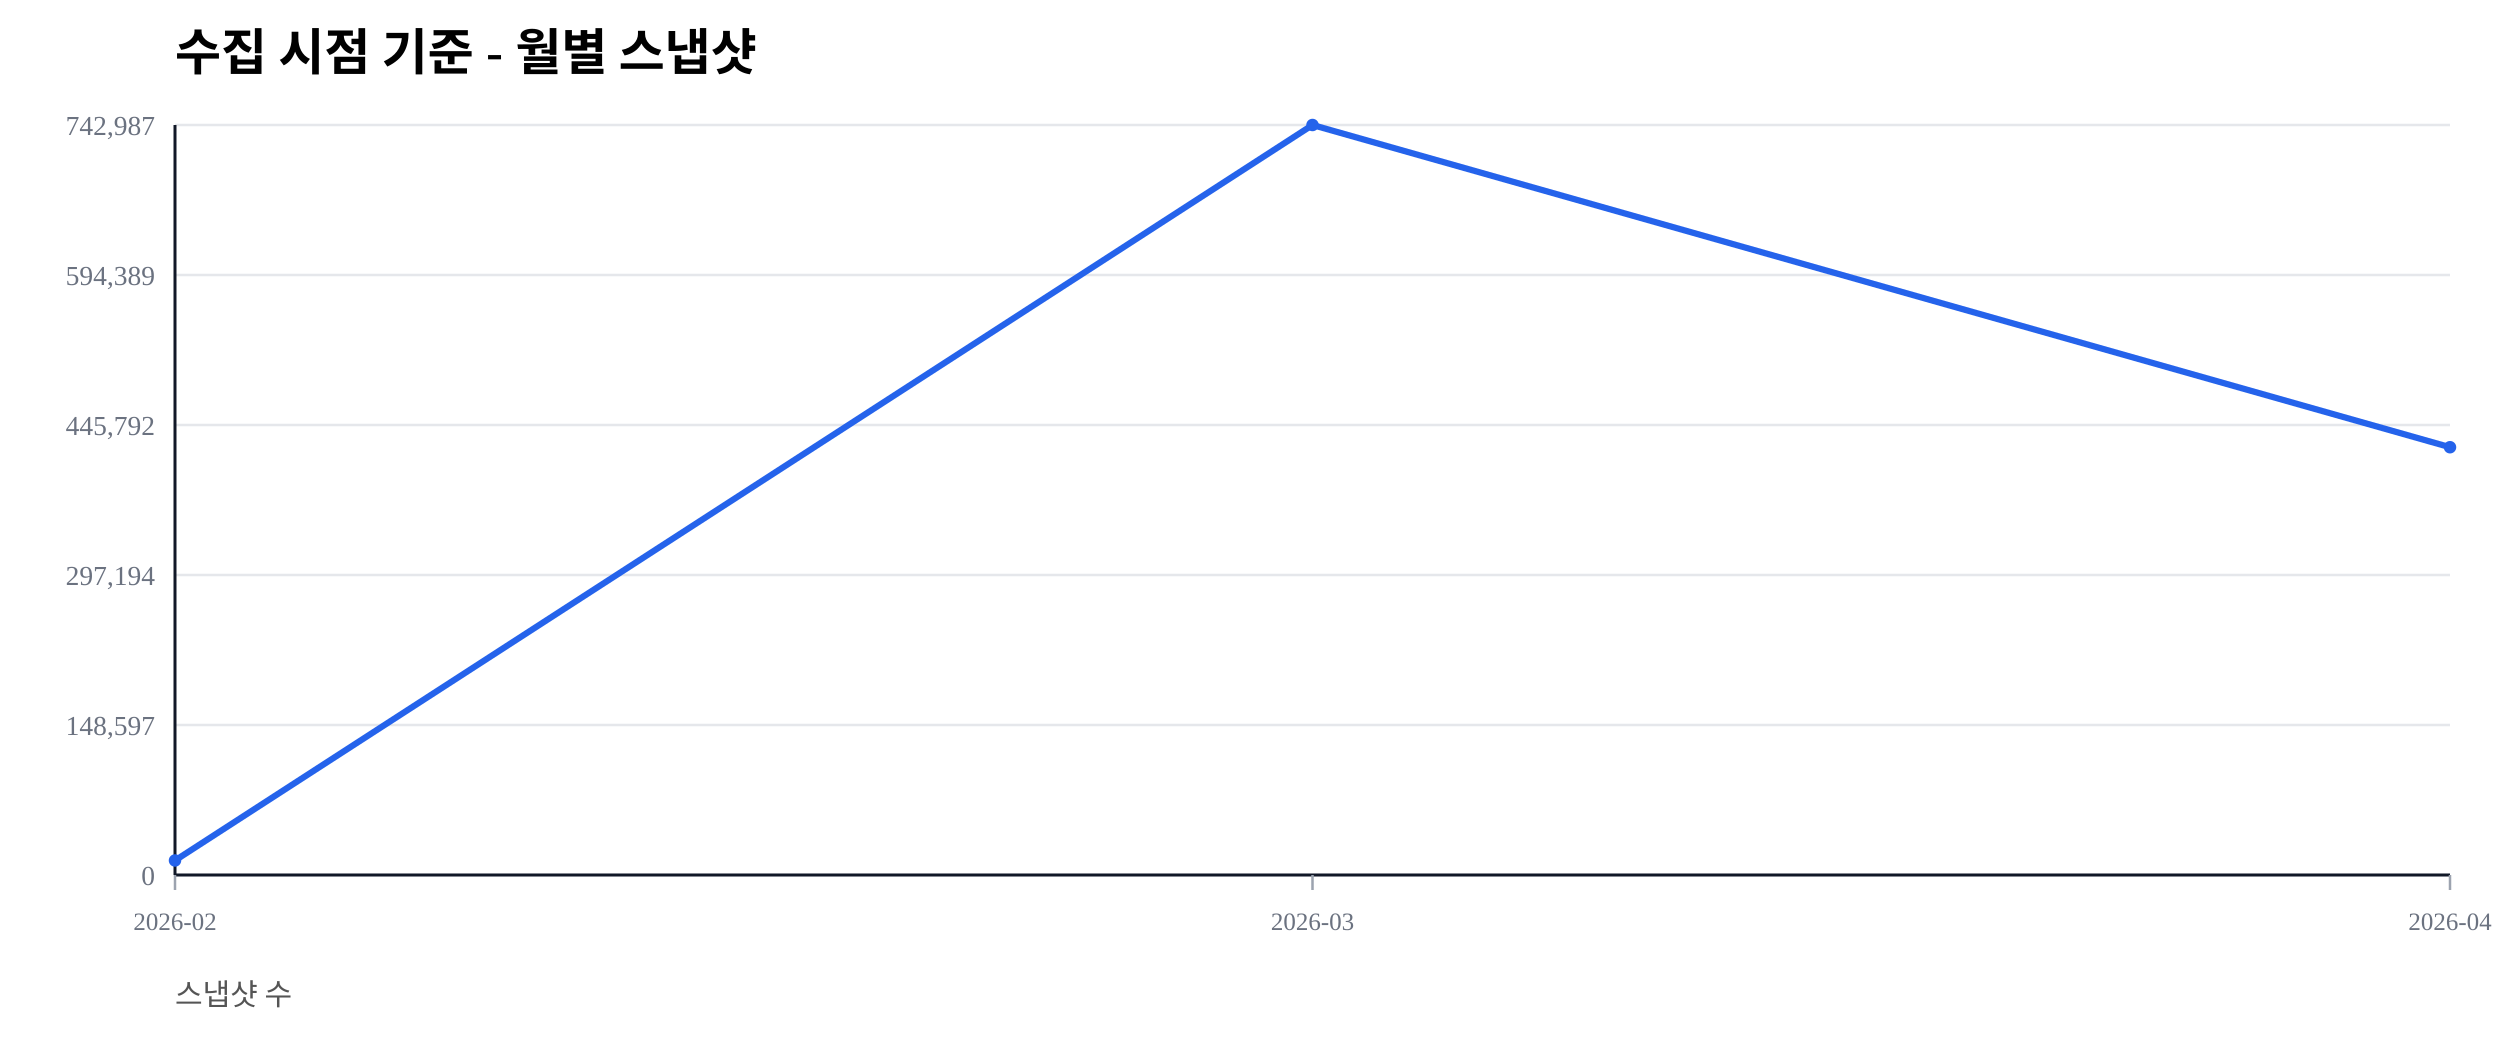
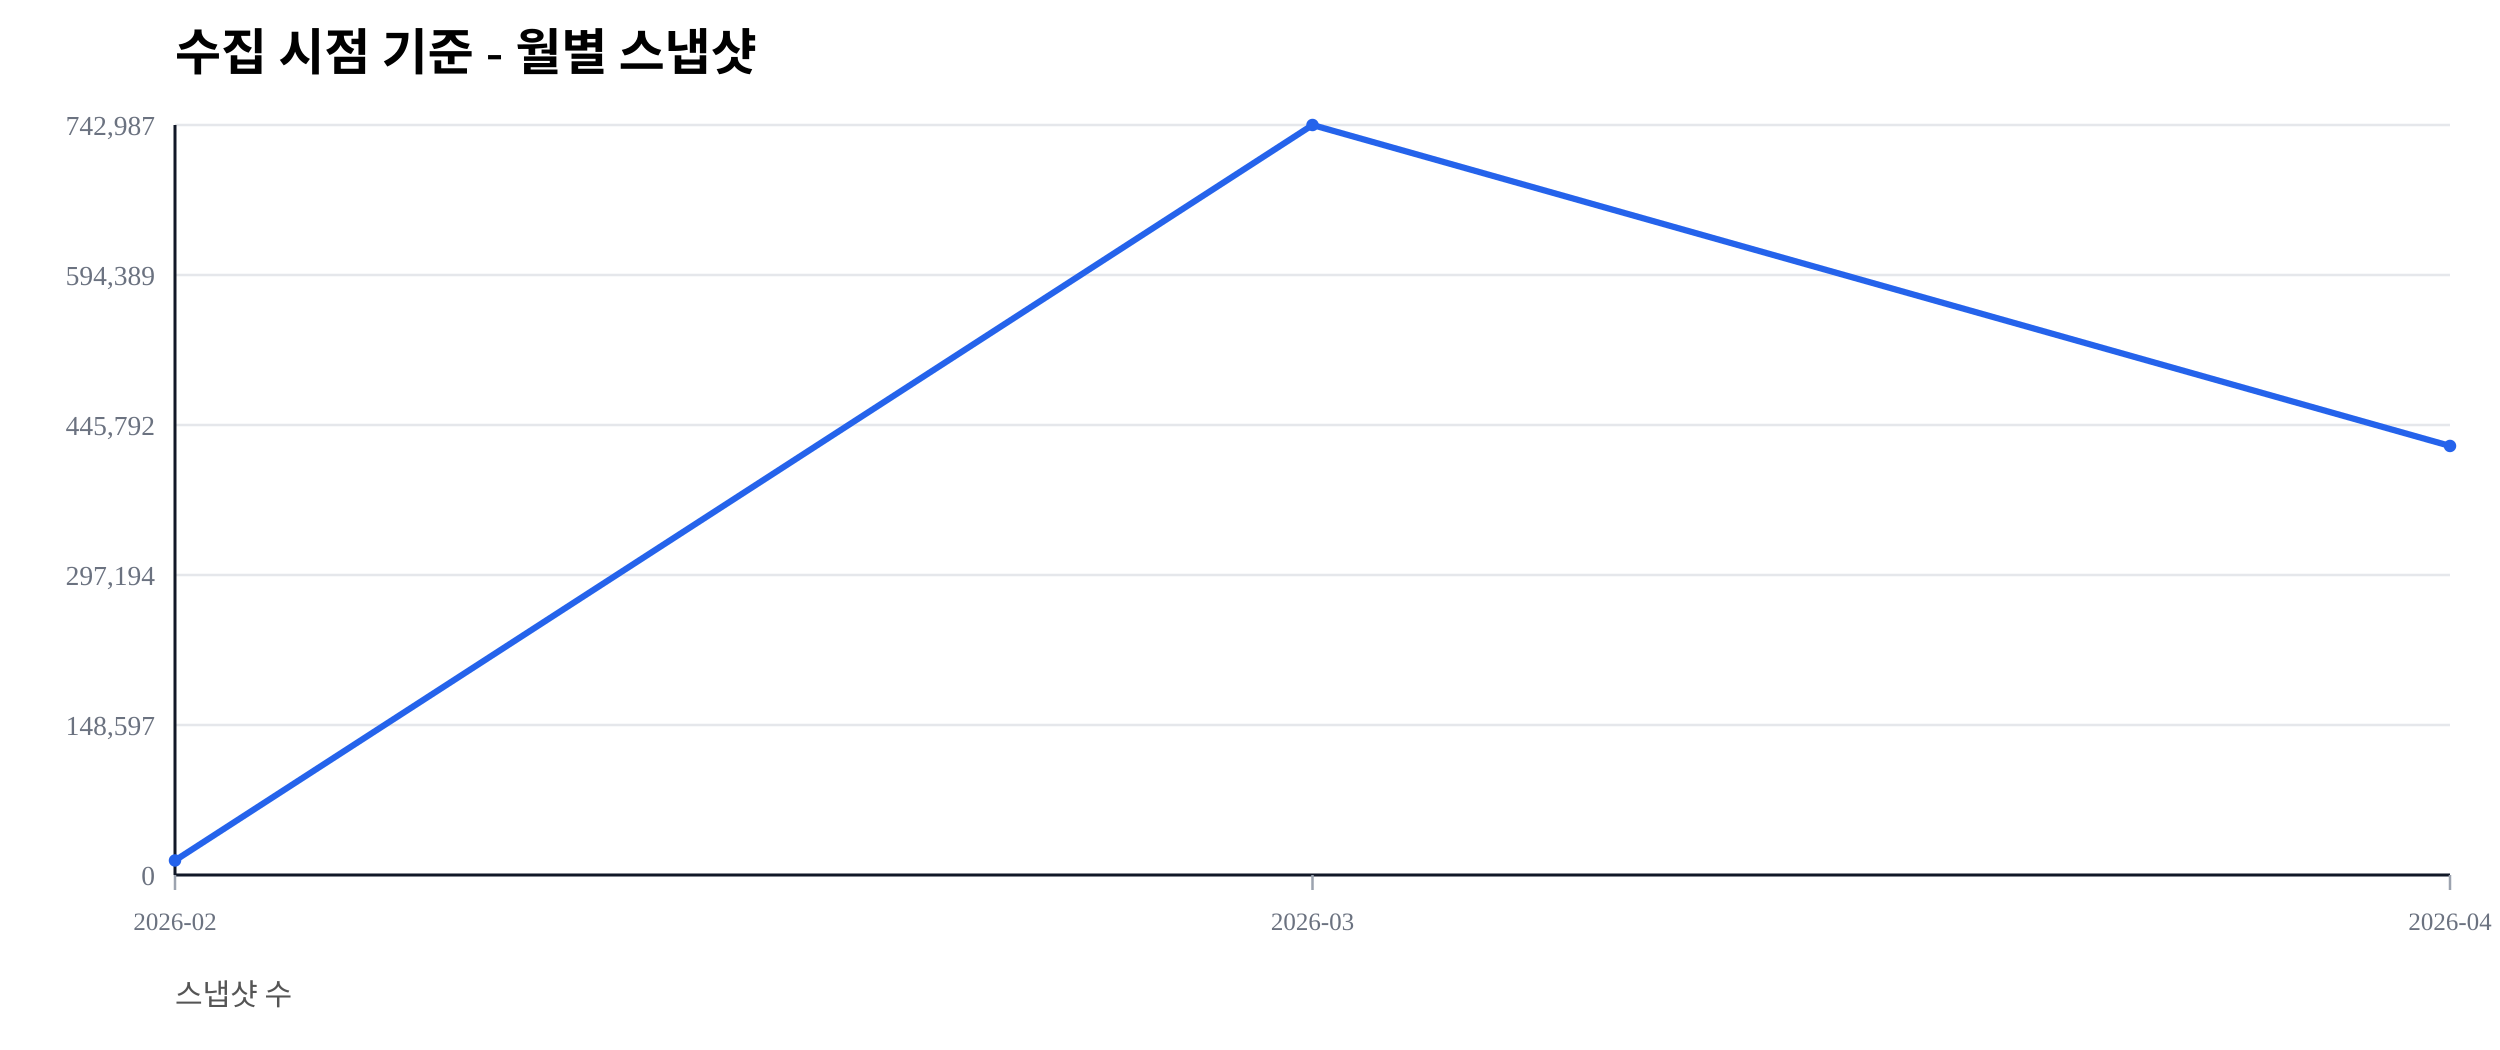
<svg xmlns="http://www.w3.org/2000/svg" width="1000" height="420" viewBox="0 0 1000 420">
  <rect width="100%" height="100%" fill="#ffffff" />
  <text x="70" y="28" font-size="20" font-weight="600">수집 시점 기준 - 월별 스냅샷</text>
  <text x="70" y="402" font-size="12" fill="#555">스냅샷 수</text>
  <line x1="70" y1="350.00" x2="980" y2="350.00" stroke="#e5e7eb" stroke-width="1" />
  <text x="62" y="354.00" font-size="11" fill="#6b7280" text-anchor="end">0</text>
  <line x1="70" y1="290.00" x2="980" y2="290.00" stroke="#e5e7eb" stroke-width="1" />
  <text x="62" y="294.00" font-size="11" fill="#6b7280" text-anchor="end">148,597</text>
  <line x1="70" y1="230.00" x2="980" y2="230.00" stroke="#e5e7eb" stroke-width="1" />
  <text x="62" y="234.00" font-size="11" fill="#6b7280" text-anchor="end">297,194</text>
  <line x1="70" y1="170.00" x2="980" y2="170.00" stroke="#e5e7eb" stroke-width="1" />
  <text x="62" y="174.00" font-size="11" fill="#6b7280" text-anchor="end">445,792</text>
  <line x1="70" y1="110.00" x2="980" y2="110.00" stroke="#e5e7eb" stroke-width="1" />
  <text x="62" y="114.00" font-size="11" fill="#6b7280" text-anchor="end">594,389</text>
  <line x1="70" y1="50.00" x2="980" y2="50.00" stroke="#e5e7eb" stroke-width="1" />
  <text x="62" y="54.00" font-size="11" fill="#6b7280" text-anchor="end">742,987</text>
  <line x1="70" y1="350" x2="980" y2="350" stroke="#111827" stroke-width="1.2" />
  <line x1="70" y1="50" x2="70" y2="350" stroke="#111827" stroke-width="1.2" />
  <line x1="70.00" y1="350" x2="70.00" y2="356" stroke="#9ca3af" stroke-width="1" />
  <text x="70.00" y="372" font-size="10" fill="#6b7280" text-anchor="middle">2026-02</text>
  <line x1="525.00" y1="350" x2="525.00" y2="356" stroke="#9ca3af" stroke-width="1" />
  <text x="525.00" y="372" font-size="10" fill="#6b7280" text-anchor="middle">2026-03</text>
  <line x1="980.00" y1="350" x2="980.00" y2="356" stroke="#9ca3af" stroke-width="1" />
  <text x="980.00" y="372" font-size="10" fill="#6b7280" text-anchor="middle">2026-04</text>
-   <polyline fill="none" stroke="#2563eb" stroke-width="2.5" points="70.00,344.19 525.00,50.00 980.00,178.89" />
+   <polyline fill="none" stroke="#2563eb" stroke-width="2.5" points="70.00,344.19 525.00,50.00 980.00,178.38" />
  <circle cx="70.00" cy="344.19" r="2.5" fill="#2563eb" />
  <circle cx="525.00" cy="50.00" r="2.5" fill="#2563eb" />
-   <circle cx="980.00" cy="178.89" r="2.5" fill="#2563eb" />
+   <circle cx="980.00" cy="178.38" r="2.5" fill="#2563eb" />
</svg>
